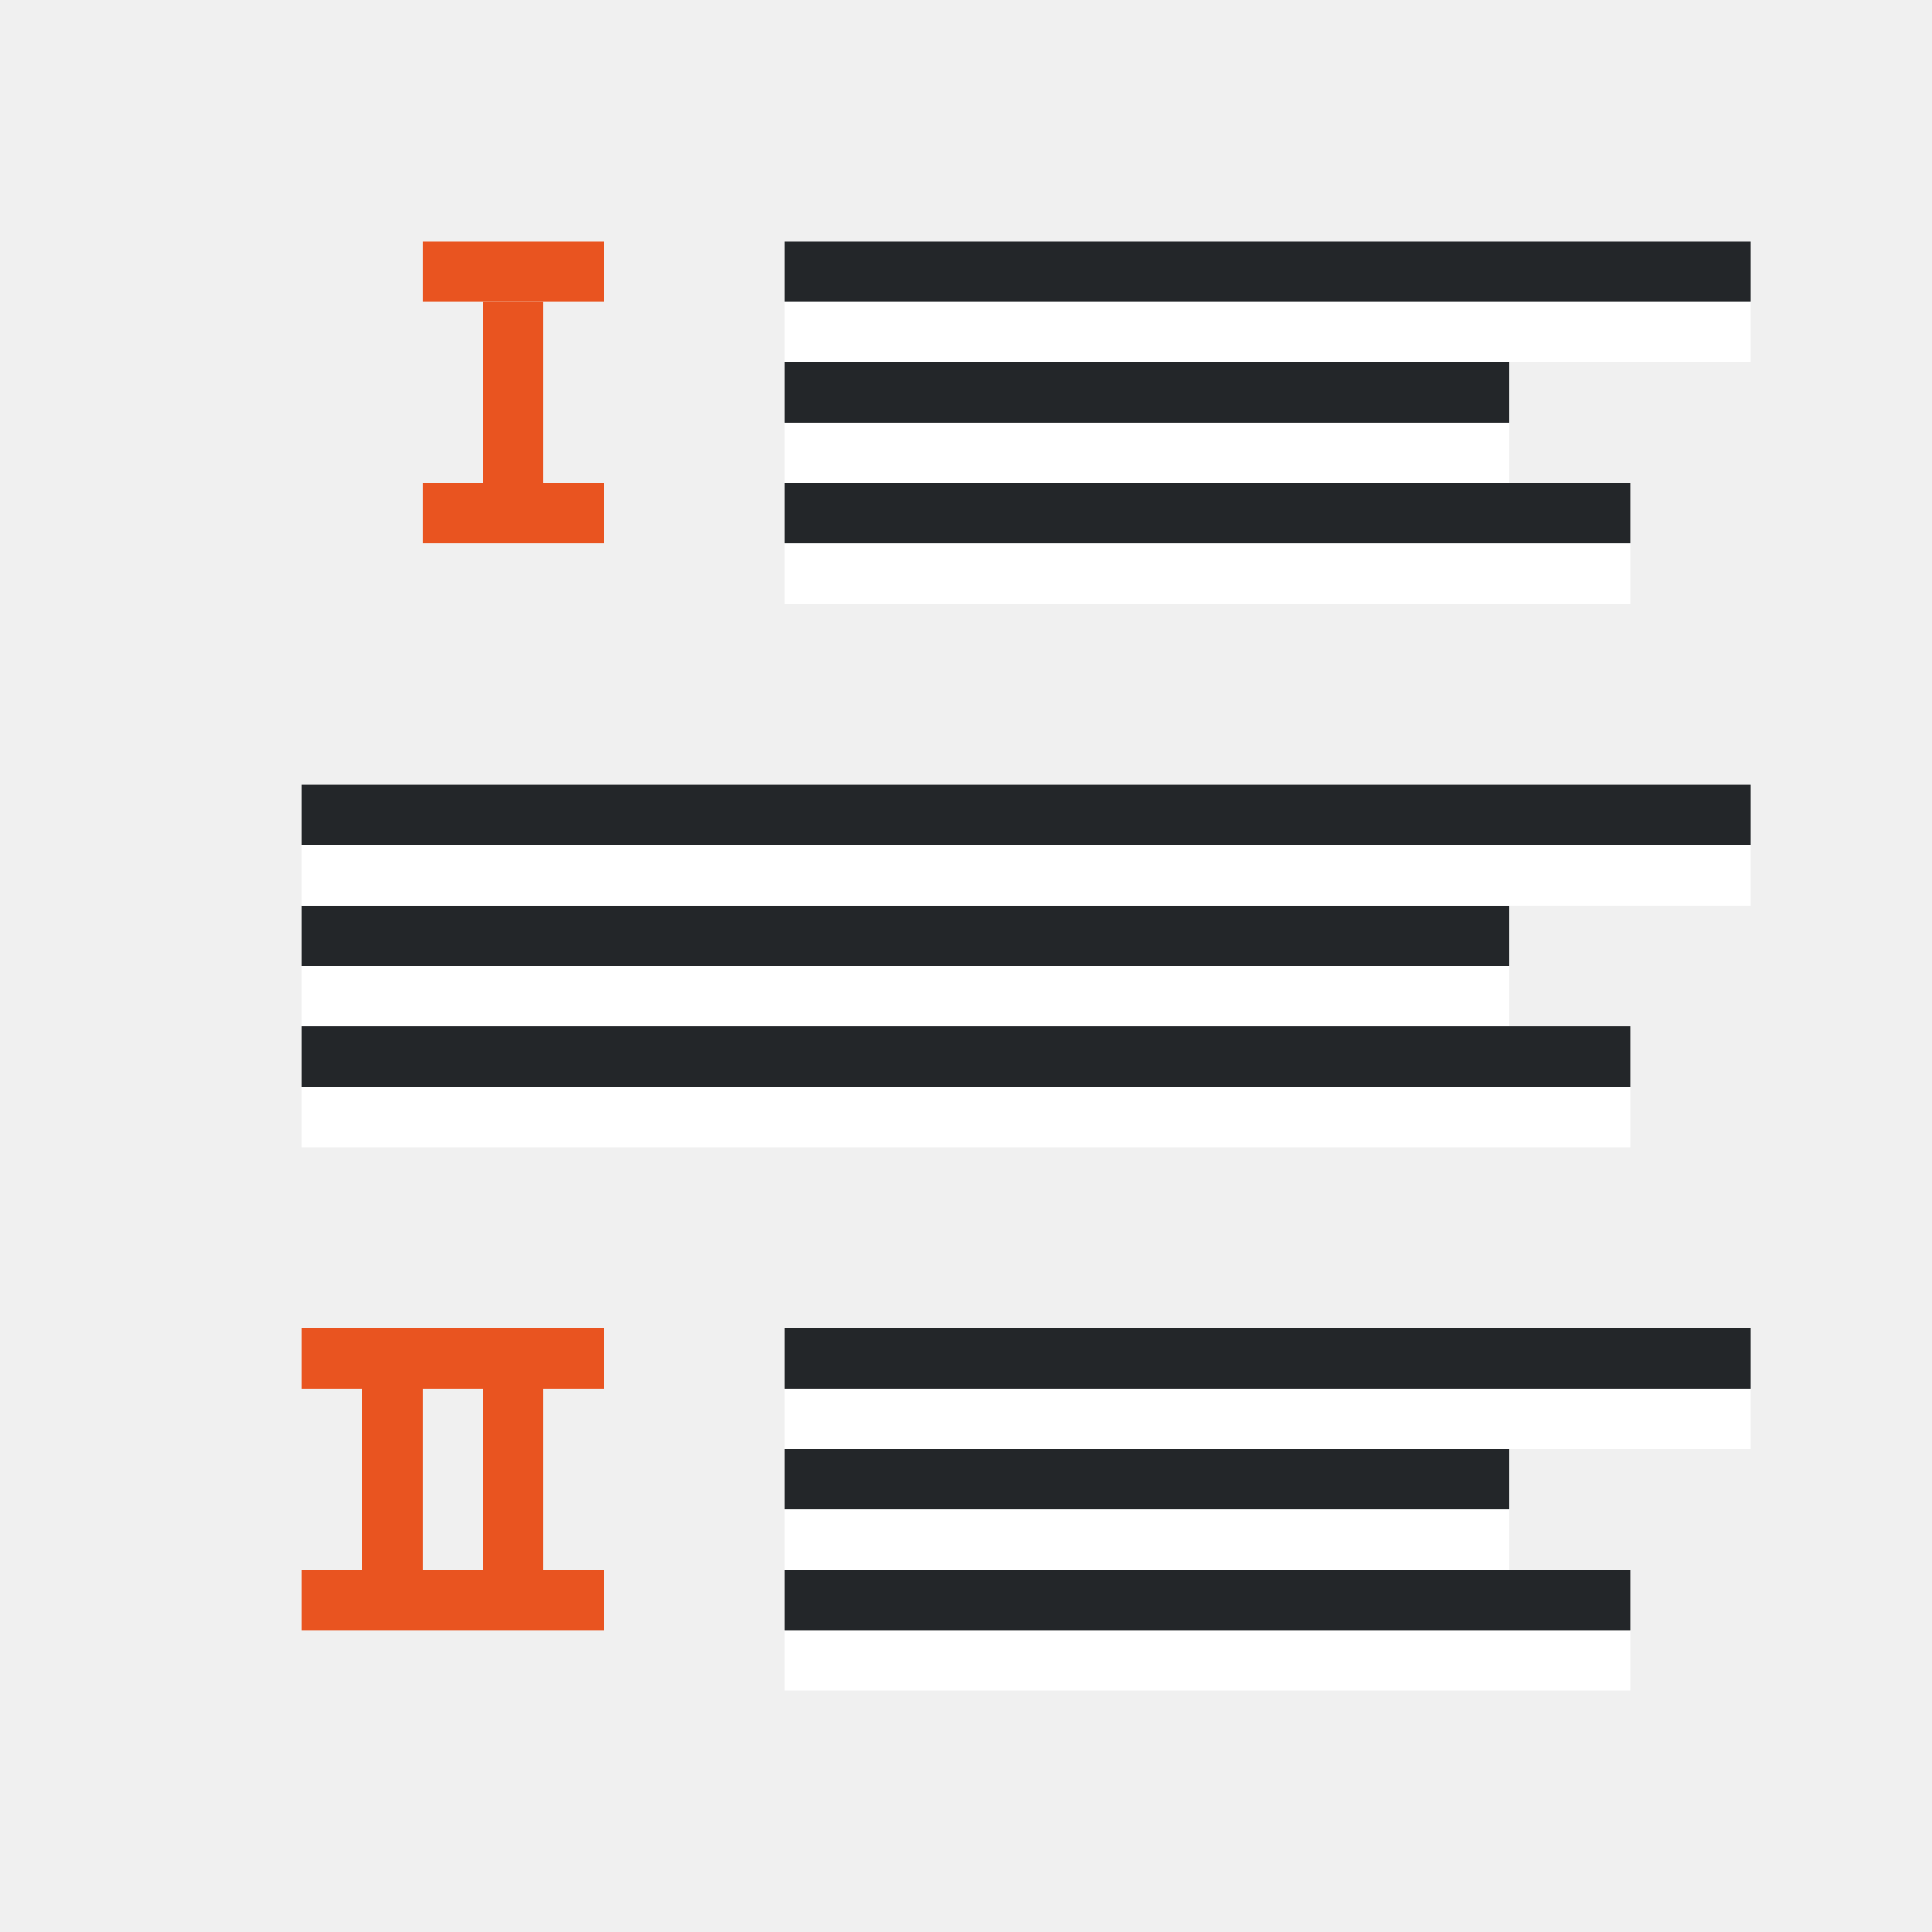
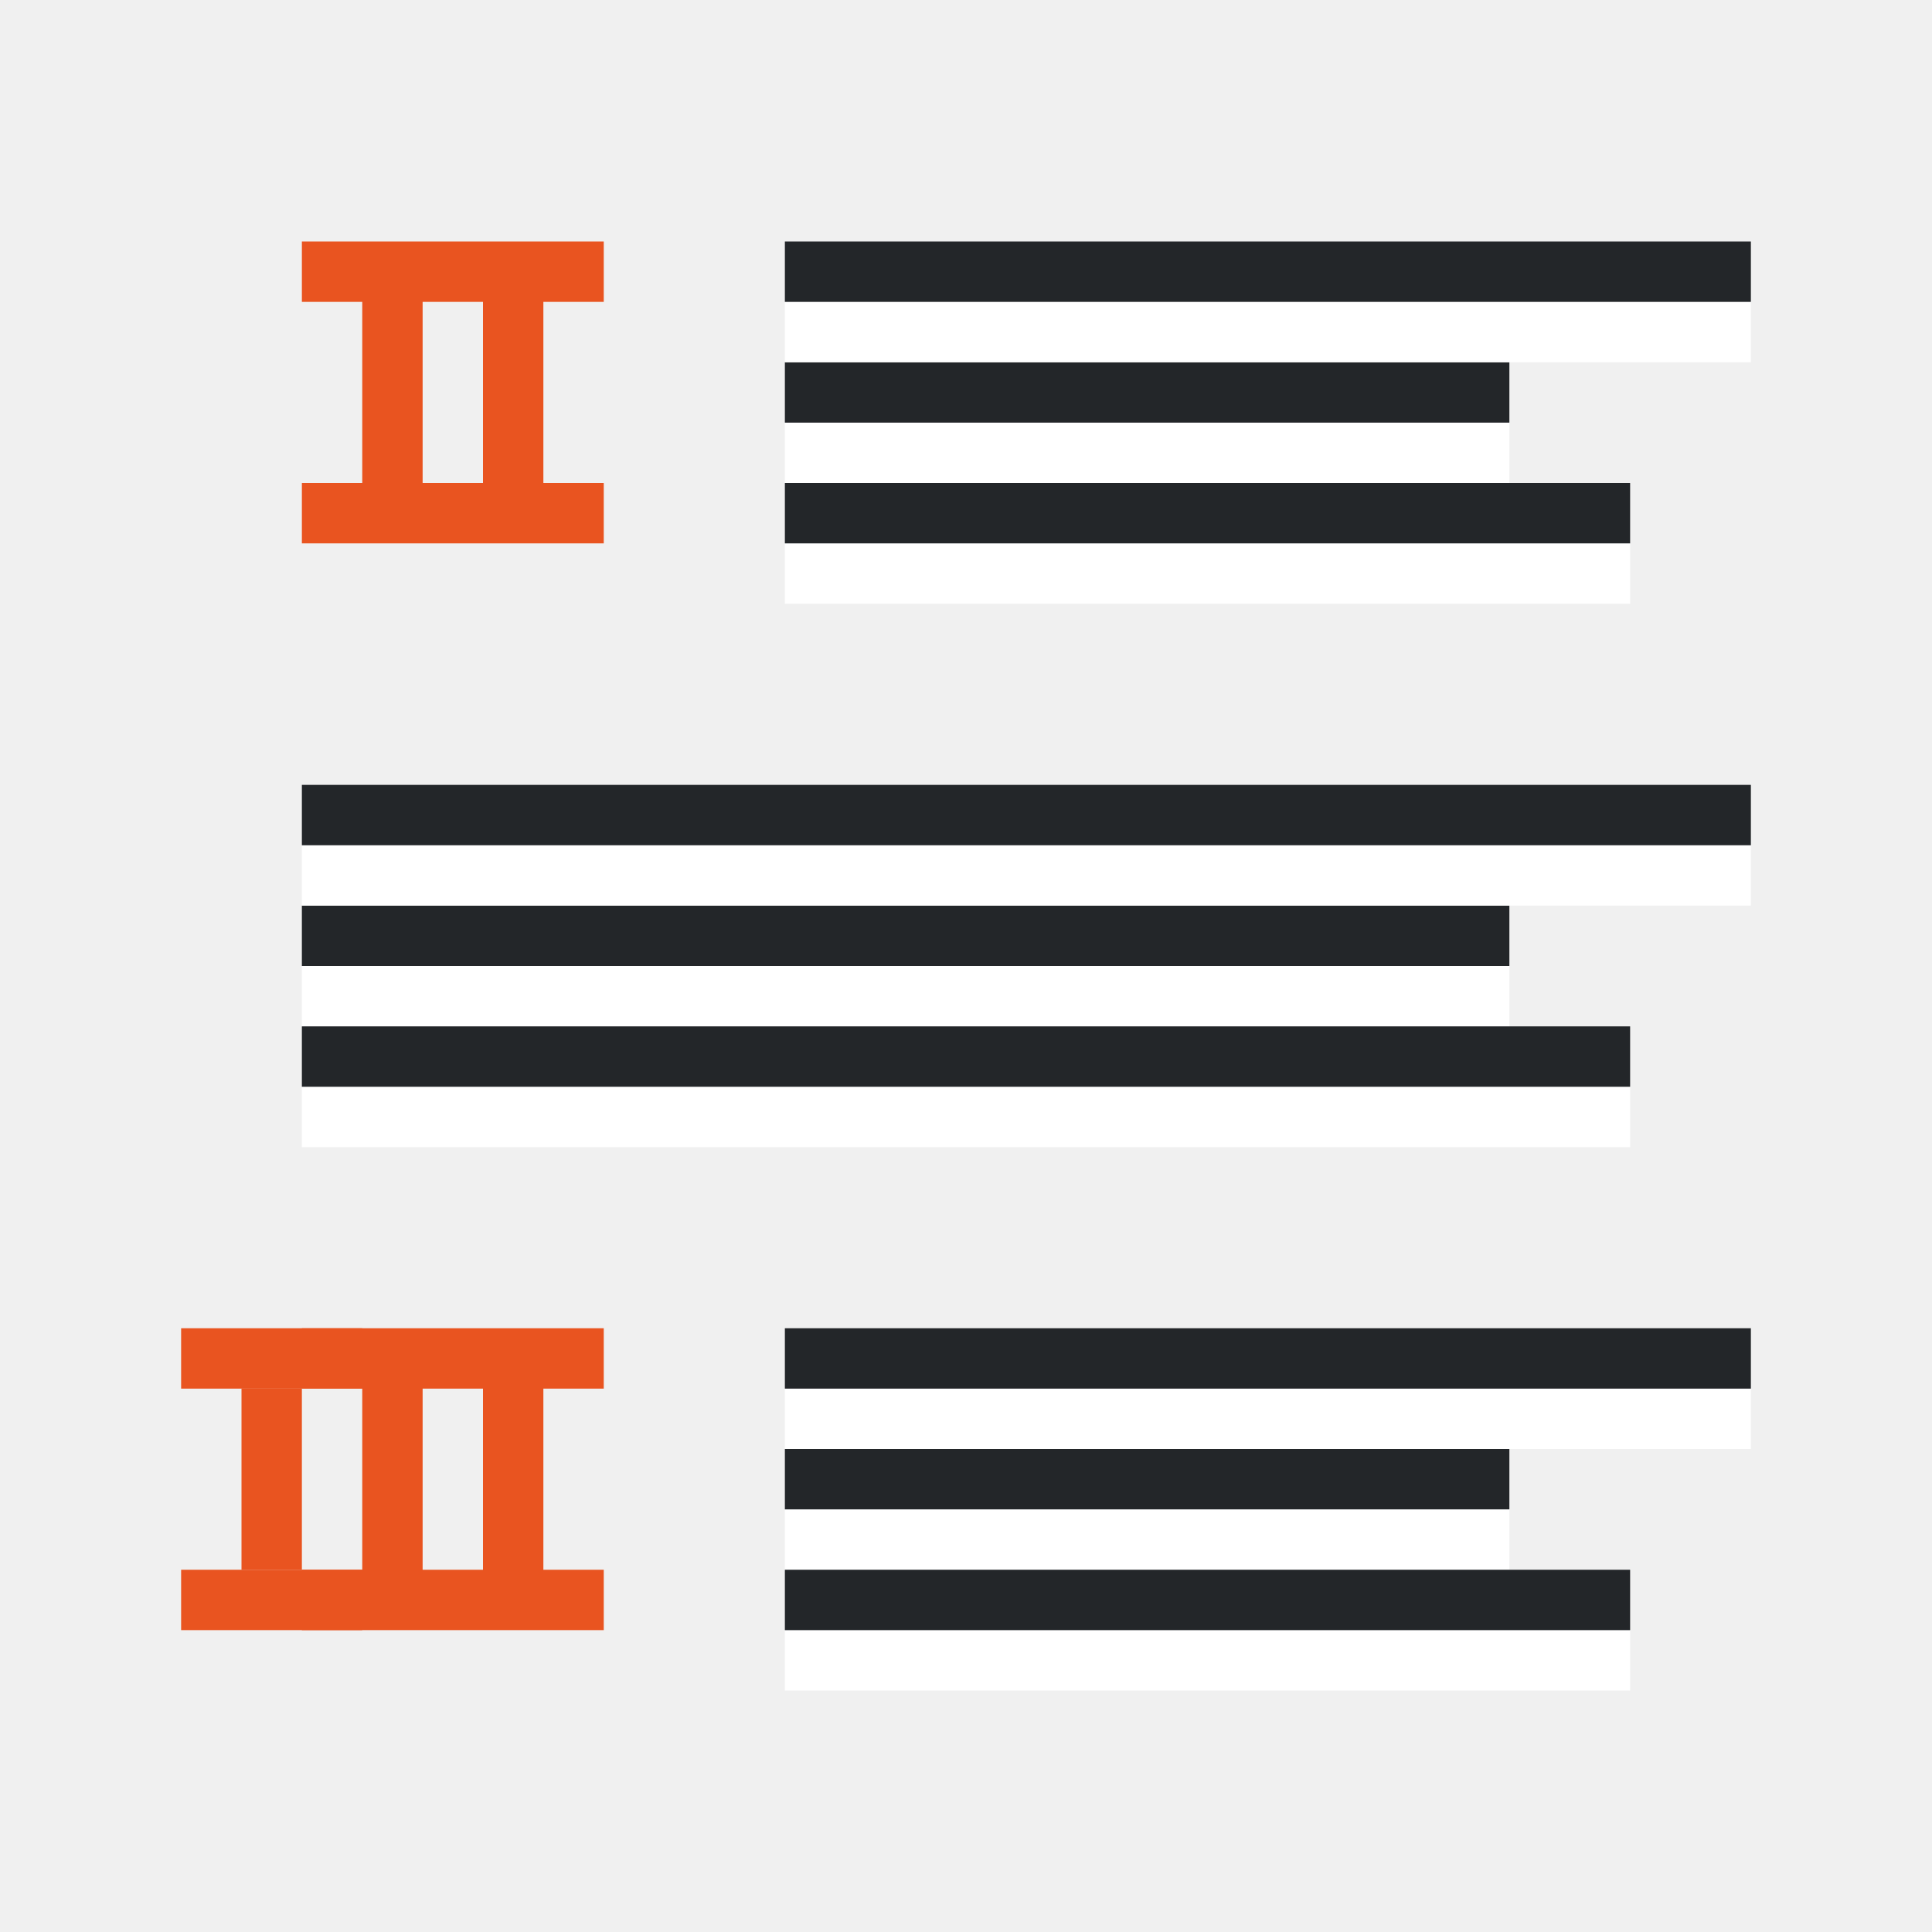
<svg xmlns="http://www.w3.org/2000/svg" viewBox="0 0 32 32" version="1.1" id="svg6">
  <defs id="defs10" />
-   <rect y="5" x="8" height="3" width="1" id="rect832" style="opacity:1;vector-effect:none;fill:#e95420;fill-opacity:1;stroke:none;stroke-width:2.154;stroke-linecap:round;stroke-linejoin:round;stroke-miterlimit:4;stroke-dasharray:none;stroke-dashoffset:0;stroke-opacity:1" />
+   <rect y="23" x="4" height="3" width="1" id="rect832" style="opacity:1;vector-effect:none;fill:#e95420;fill-opacity:1;stroke:none;stroke-width:2.154;stroke-linecap:round;stroke-linejoin:round;stroke-miterlimit:4;stroke-dasharray:none;stroke-dashoffset:0;stroke-opacity:1" />
  <path style="opacity:1;vector-effect:none;fill:#e95420;fill-opacity:1;stroke:none;stroke-width:2.154;stroke-linecap:round;stroke-linejoin:round;stroke-miterlimit:4;stroke-dasharray:none;stroke-dashoffset:0;stroke-opacity:1" d="m 5,22 v 1 h 1 v 3 h -1 v 1 h 5 v -1 h -1 v -3 h 1 v -1 z m 2,1 h 1 v 3 h -1 z" id="rect836" />
-   <rect style="opacity:1;fill:#e95420;fill-opacity:1;stroke:none;stroke-width:2;stroke-linejoin:round;stroke-miterlimit:4;stroke-dasharray:none" id="rect848" width="3" height="1" x="7" y="4" ry="0" />
-   <rect style="opacity:1;fill:#e95420;fill-opacity:1;stroke:none;stroke-width:2;stroke-linejoin:round;stroke-miterlimit:4;stroke-dasharray:none" id="rect850" width="3" height="1" x="7" y="8" />
+   <rect style="opacity:1;fill:#e95420;fill-opacity:1;stroke:none;stroke-width:2;stroke-linejoin:round;stroke-miterlimit:4;stroke-dasharray:none" id="rect848" width="3" height="1" x="3" y="22" ry="0" />
+   <rect style="opacity:1;fill:#e95420;fill-opacity:1;stroke:none;stroke-width:2;stroke-linejoin:round;stroke-miterlimit:4;stroke-dasharray:none" id="rect850" width="3" height="1" x="3" y="26" />
  <rect style="fill:#ffffff;fill-rule:evenodd;stroke-width:3;stroke-linecap:round;stroke-linejoin:round" id="rect843-2" width="12" height="1" x="13" y="-8" transform="scale(1,-1)" />
  <rect style="fill:#232629;fill-rule:evenodd;stroke-width:3;stroke-linecap:round;stroke-linejoin:round" id="rect861" width="12" height="1" x="13" y="-7" transform="scale(1,-1)" />
  <rect style="fill:#ffffff;fill-rule:evenodd;stroke-width:3;stroke-linecap:round;stroke-linejoin:round" id="rect867" width="16" height="1" x="13" y="-6" transform="scale(1,-1)" />
  <rect style="fill:#232629;fill-rule:evenodd;stroke-width:3;stroke-linecap:round;stroke-linejoin:round" id="rect869" width="16" height="1" x="13" y="-5" transform="scale(1,-1)" />
  <rect style="fill:#ffffff;fill-rule:evenodd;stroke-width:3;stroke-linecap:round;stroke-linejoin:round" id="rect856" width="14" height="1" x="13" y="-10" transform="scale(1,-1)" />
  <rect style="fill:#232629;fill-rule:evenodd;stroke-width:3;stroke-linecap:round;stroke-linejoin:round" id="rect858" width="14" height="1" x="13" y="-9" transform="scale(1,-1)" />
  <rect style="fill:#ffffff;fill-rule:evenodd;stroke-width:3;stroke-linecap:round;stroke-linejoin:round" id="rect860" width="20" height="1" x="5" y="-17" transform="scale(1,-1)" />
  <rect style="fill:#232629;fill-rule:evenodd;stroke-width:3;stroke-linecap:round;stroke-linejoin:round" id="rect862" width="20" height="1" x="5" y="-16" transform="scale(1,-1)" />
  <rect style="fill:#ffffff;fill-rule:evenodd;stroke-width:3;stroke-linecap:round;stroke-linejoin:round" id="rect864" width="24" height="1" x="5" y="-15" transform="scale(1,-1)" />
  <rect style="fill:#232629;fill-rule:evenodd;stroke-width:3;stroke-linecap:round;stroke-linejoin:round" id="rect866" width="24" height="1" x="5" y="-14" transform="scale(1,-1)" />
  <rect style="fill:#ffffff;fill-rule:evenodd;stroke-width:3;stroke-linecap:round;stroke-linejoin:round" id="rect868" width="22" height="1" x="5" y="-19" transform="scale(1,-1)" />
  <rect style="fill:#232629;fill-rule:evenodd;stroke-width:3;stroke-linecap:round;stroke-linejoin:round" id="rect870" width="22" height="1" x="5" y="-18" transform="scale(1,-1)" />
  <rect style="fill:#ffffff;fill-rule:evenodd;stroke-width:3;stroke-linecap:round;stroke-linejoin:round" id="rect872" width="12" height="1" x="13" y="-26" transform="scale(1,-1)" />
  <rect style="fill:#232629;fill-rule:evenodd;stroke-width:3;stroke-linecap:round;stroke-linejoin:round" id="rect874" width="12" height="1" x="13" y="-25" transform="scale(1,-1)" />
  <rect style="fill:#ffffff;fill-rule:evenodd;stroke-width:3;stroke-linecap:round;stroke-linejoin:round" id="rect876" width="16" height="1" x="13" y="-24" transform="scale(1,-1)" />
  <rect style="fill:#232629;fill-rule:evenodd;stroke-width:3;stroke-linecap:round;stroke-linejoin:round" id="rect878" width="16" height="1" x="13" y="-23" transform="scale(1,-1)" />
  <rect style="fill:#ffffff;fill-rule:evenodd;stroke-width:3;stroke-linecap:round;stroke-linejoin:round" id="rect880" width="14" height="1" x="13" y="-28" transform="scale(1,-1)" />
  <rect style="fill:#232629;fill-rule:evenodd;stroke-width:3;stroke-linecap:round;stroke-linejoin:round" id="rect882" width="14" height="1" x="13" y="-27" transform="scale(1,-1)" />
+   <path style="opacity:1;vector-effect:none;fill:#e95420;fill-opacity:1;stroke:none;stroke-width:2.154;stroke-linecap:round;stroke-linejoin:round;stroke-miterlimit:4;stroke-dasharray:none;stroke-dashoffset:0;stroke-opacity:1" d="m 5,4 v 1 h 1 v 3 h -1 v 1 h 5 v -1 h -1 v -3 h 1 v -1 z m 2,1 h 1 v 3 h -1 z" id="path852" />
</svg>
